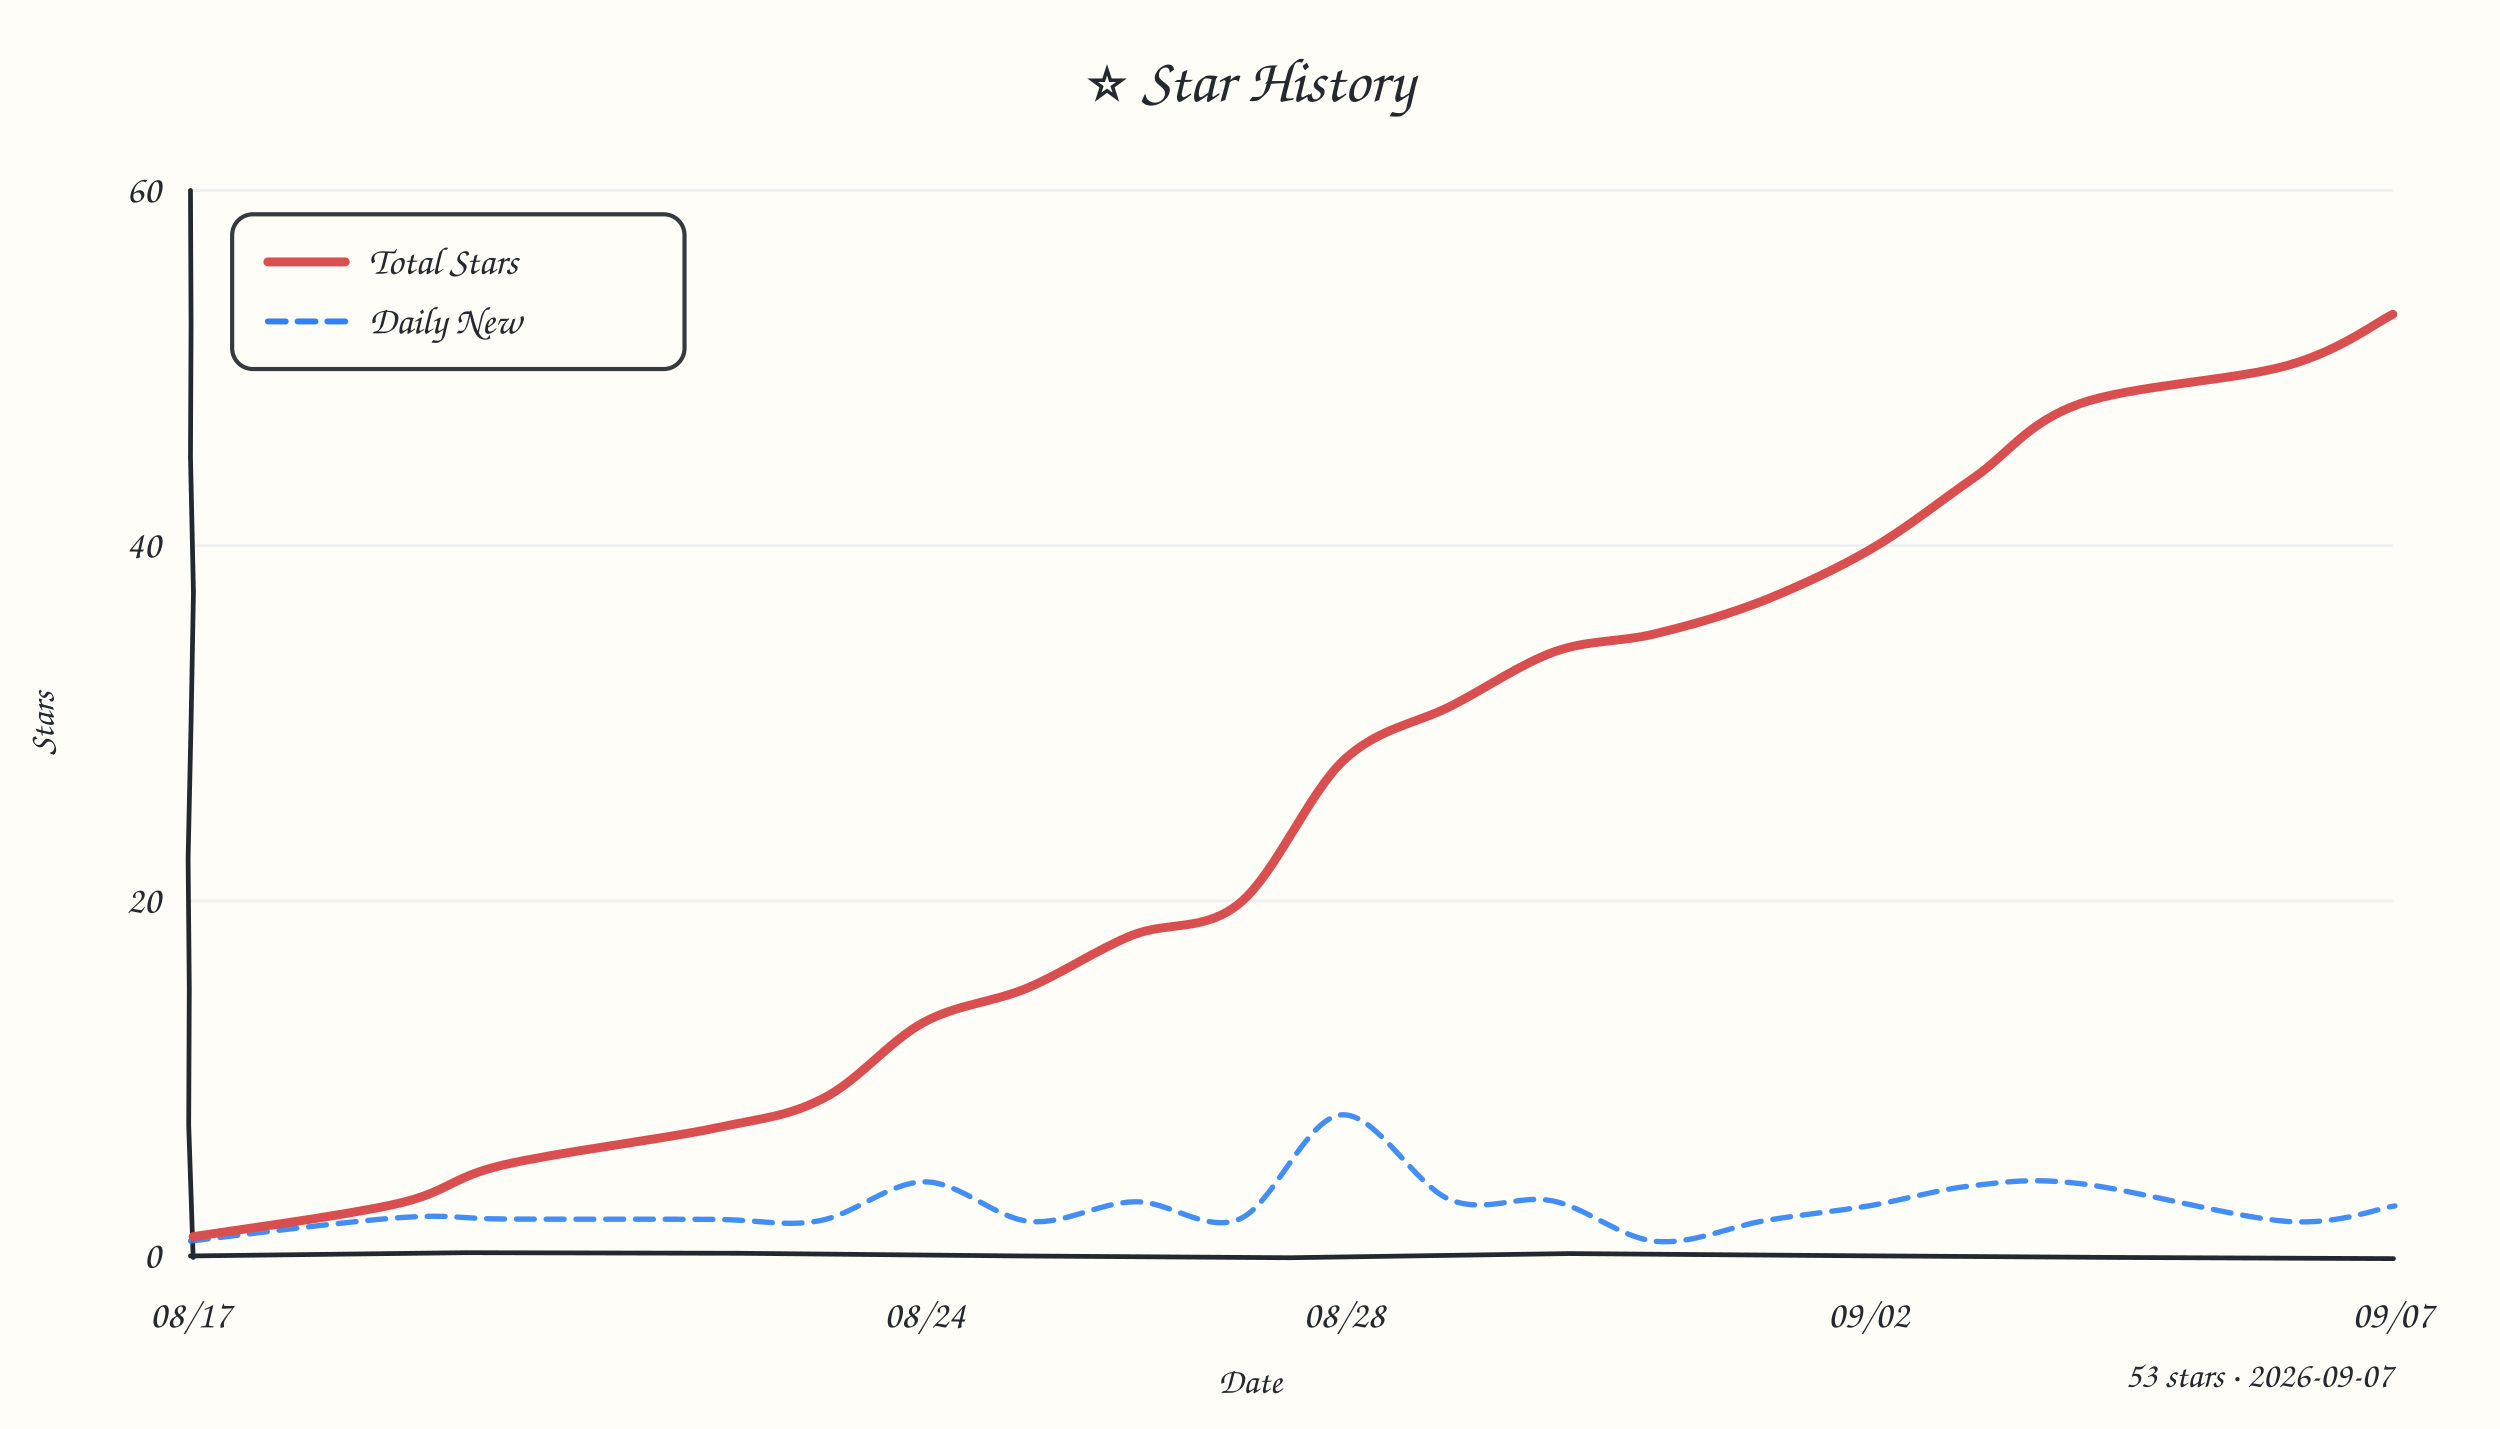
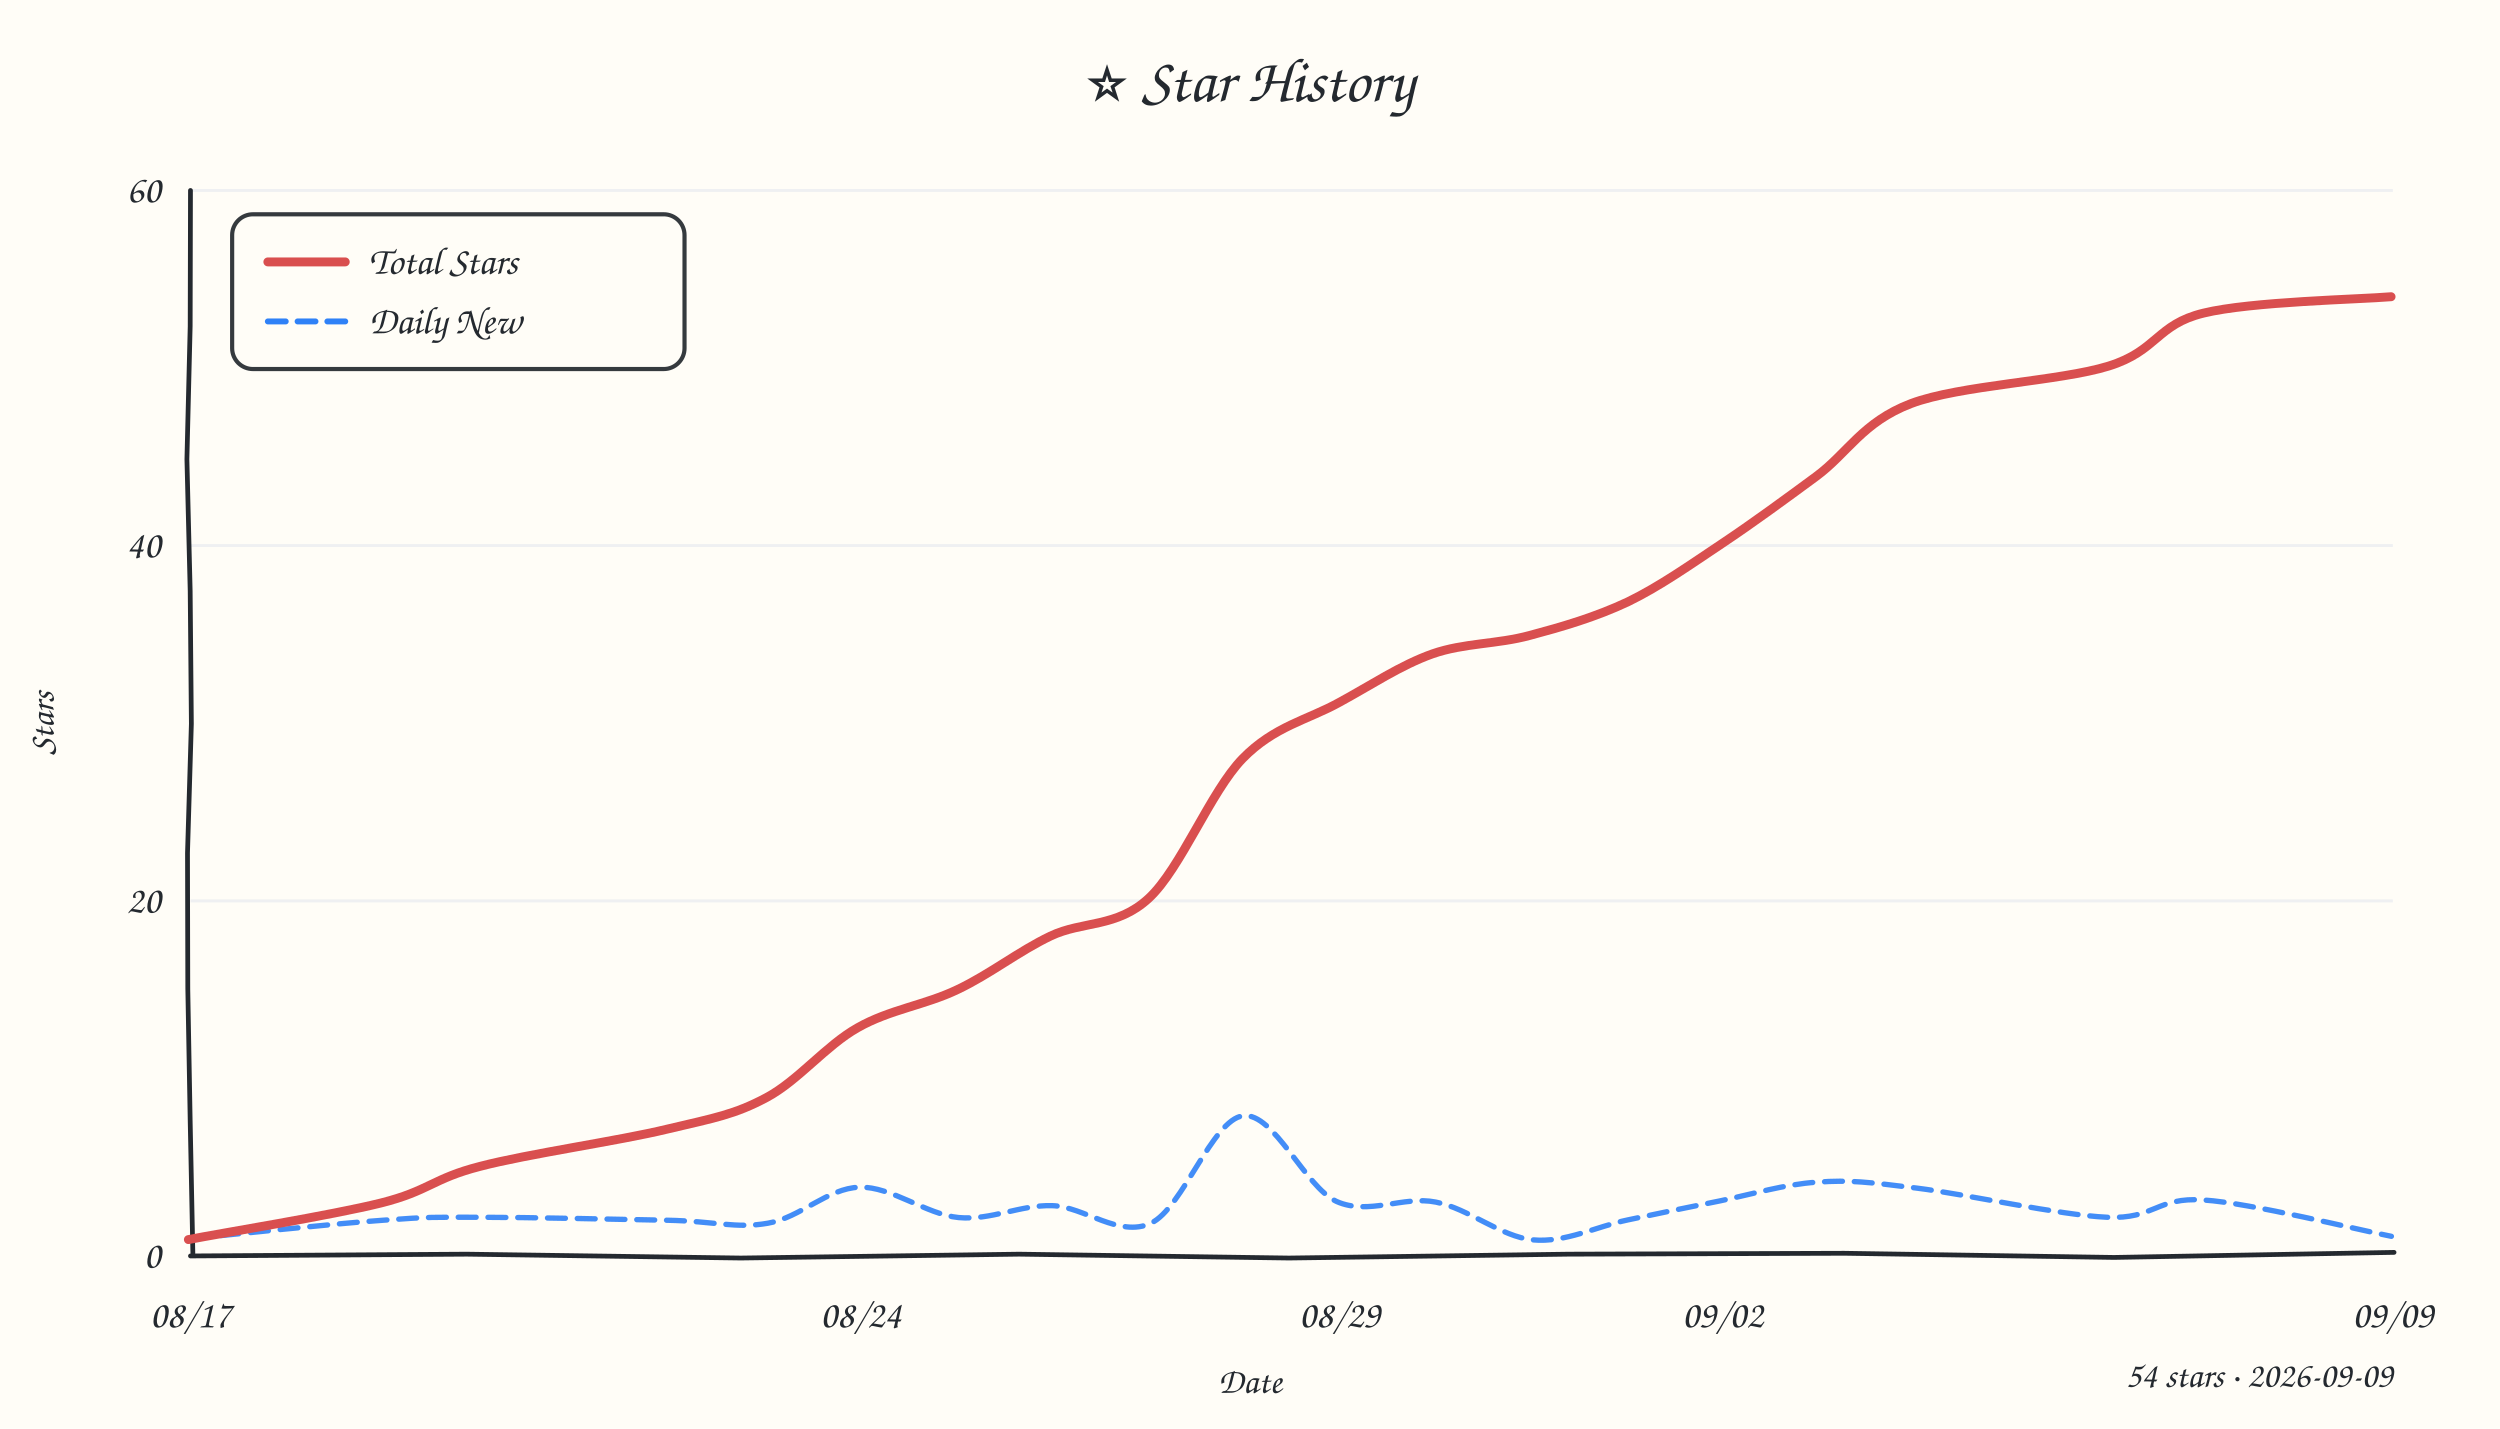
<svg xmlns="http://www.w3.org/2000/svg" width="840" height="480" viewBox="0 0 840 480">
  <style>text{font-family:"Comic Sans MS","Comic Sans","Chalkboard SE","Marker Felt","Segoe Print",cursive;fill:#24292f}</style>
  <rect width="100%" height="100%" fill="#fffdf7" />
  <text x="420" y="34" text-anchor="middle" font-size="21">⭐ Star History</text>
  <line x1="64" y1="302.7" x2="804" y2="302.7" stroke="#e8ebf0" stroke-width="1" opacity="0.7" />
  <line x1="64" y1="183.3" x2="804" y2="183.3" stroke="#e8ebf0" stroke-width="1" opacity="0.7" />
  <line x1="64" y1="64.0" x2="804" y2="64.0" stroke="#e8ebf0" stroke-width="1" opacity="0.7" />
-   <path d="M 64 422 L 156.5 420.9 L 248.5 421.1 L 342.5 422.0 L 433.4 422.6 L 527.2 421.2 L 618.7 421.9 L 710.7 422.5 L 804.2 422.9" stroke="#24292f" stroke-width="1.6" fill="none" stroke-linecap="round" />
-   <path d="M 64 64 L 64.2 109.1 L 64.0 153.5 L 65.0 199.1 L 64.2 242.6 L 63.2 288.5 L 63.6 332.1 L 63.4 378.0 L 64.9 422.5" stroke="#24292f" stroke-width="1.6" fill="none" stroke-linecap="round" />
+   <path d="M 64 422 L 156.8 421.4 L 248.9 422.7 L 342.4 421.4 L 433.1 422.7 L 527.0 421.4 L 619.7 421.1 L 710.3 422.5 L 804.4 420.8" stroke="#24292f" stroke-width="1.6" fill="none" stroke-linecap="round" />
+   <path d="M 64 64 L 63.9 109.6 L 62.8 154.3 L 63.9 198.6 L 64.3 243.2 L 63.0 286.6 L 63.1 332.2 L 63.9 376.7 L 64.8 421.1" stroke="#24292f" stroke-width="1.6" fill="none" stroke-linecap="round" />
  <text x="54" y="426.0" text-anchor="end" font-size="13" fill="#57606a">0</text>
  <text x="54" y="306.7" text-anchor="end" font-size="13" fill="#57606a">20</text>
  <text x="54" y="187.3" text-anchor="end" font-size="13" fill="#57606a">40</text>
  <text x="54" y="68.0" text-anchor="end" font-size="13" fill="#57606a">60</text>
  <text x="64.0" y="446" text-anchor="middle" font-size="13" fill="#57606a">08/17</text>
-   <text x="310.7" y="446" text-anchor="middle" font-size="13" fill="#57606a">08/24</text>
-   <text x="451.6" y="446" text-anchor="middle" font-size="13" fill="#57606a">08/28</text>
-   <text x="627.8" y="446" text-anchor="middle" font-size="13" fill="#57606a">09/02</text>
-   <text x="804.0" y="446" text-anchor="middle" font-size="13" fill="#57606a">09/07</text>
+   <text x="289.2" y="446" text-anchor="middle" font-size="13" fill="#57606a">08/24</text>
+   <text x="450.1" y="446" text-anchor="middle" font-size="13" fill="#57606a">08/29</text>
+   <text x="578.8" y="446" text-anchor="middle" font-size="13" fill="#57606a">09/02</text>
+   <text x="804.0" y="446" text-anchor="middle" font-size="13" fill="#57606a">09/09</text>
  <text x="18" y="243" font-size="12" fill="#57606a" transform="rotate(-90 18 243)" text-anchor="middle">Stars</text>
  <text x="420" y="468" font-size="12" fill="#57606a" text-anchor="middle">Date</text>
-   <path d="M 64.0 417.0 C 75.7 415.6, 117.0 410.3, 134.7 409.1 C 152.4 407.9, 152.7 409.5, 170.2 409.6 C 187.6 409.7, 221.6 409.6, 239.1 409.7 C 256.6 409.8, 263.2 412.3, 275.2 410.2 C 287.1 408.1, 298.9 397.1, 310.7 397.1 C 322.5 397.1, 334.2 409.3, 346.0 410.4 C 357.8 411.5, 369.7 403.9, 381.4 403.8 C 393.2 403.6, 405.0 414.4, 416.5 409.6 C 428.0 404.7, 438.8 375.7, 450.6 374.6 C 462.3 373.5, 475.3 398.3, 487.2 403.1 C 499.1 407.9, 510.2 401.2, 521.7 403.5 C 533.2 405.8, 544.5 416.0, 556.4 417.1 C 568.4 418.2, 581.2 412.1, 593.2 410.1 C 605.2 408.1, 616.9 407.0, 628.4 405.1 C 640.0 403.1, 650.9 399.7, 662.6 398.4 C 674.4 397.2, 681.3 395.7, 698.9 397.7 C 716.6 399.7, 750.9 409.1, 768.5 410.4 C 786.1 411.6, 798.6 406.0, 804.7 405.2" fill="none" stroke="#2f81f7" stroke-width="1.8" stroke-dasharray="6 4" stroke-linecap="round" opacity="0.9" />
-   <path d="M 64.9 415.5 C 76.4 413.7, 116.3 408.4, 133.6 404.4 C 150.9 400.4, 151.2 395.7, 168.8 391.5 C 186.5 387.3, 221.6 382.9, 239.5 379.2 C 257.5 375.4, 264.7 375.1, 276.5 369.1 C 288.3 363.2, 298.8 349.8, 310.2 343.6 C 321.6 337.4, 333.3 336.9, 345.1 332.0 C 356.8 327.1, 368.6 319.0, 380.5 314.2 C 392.5 309.5, 404.8 313.2, 416.6 303.4 C 428.5 293.6, 439.7 266.5, 451.5 255.4 C 463.4 244.4, 475.9 243.2, 487.8 237.1 C 499.6 231.0, 511.1 223.0, 522.5 218.9 C 533.9 214.9, 544.7 215.8, 556.3 212.9 C 567.9 210.1, 580.2 206.6, 592.3 201.9 C 604.3 197.1, 616.9 191.3, 628.8 184.4 C 640.6 177.5, 651.7 168.5, 663.4 160.4 C 675.0 152.3, 681.1 142.0, 698.7 135.7 C 716.3 129.4, 751.3 127.8, 768.9 122.7 C 786.4 117.7, 798.1 108.5, 804.0 105.6" fill="none" stroke="#d94f4f" stroke-width="3" stroke-linecap="round" />
+   <path d="M 64.3 416.2 C 75.0 415.1, 112.5 411.1, 128.7 410.0 C 144.9 408.8, 145.4 409.0, 161.3 409.0 C 177.2 409.0, 207.9 409.7, 224.1 410.0 C 240.2 410.3, 247.3 412.9, 258.0 411.0 C 268.8 409.2, 278.1 399.2, 288.8 398.9 C 299.5 398.6, 311.3 408.1, 322.1 409.1 C 332.9 410.1, 342.8 404.8, 353.5 405.1 C 364.3 405.4, 376.0 416.0, 386.7 411.0 C 397.4 406.0, 407.3 376.2, 417.7 374.9 C 428.1 373.7, 438.4 398.8, 449.1 403.7 C 459.9 408.5, 471.4 401.7, 482.4 403.9 C 493.4 406.0, 504.3 415.6, 515.1 416.6 C 525.9 417.6, 536.4 412.1, 546.9 409.9 C 557.4 407.7, 567.3 405.6, 577.9 403.5 C 588.6 401.3, 599.6 397.9, 610.6 397.2 C 621.6 396.4, 627.8 397.2, 644.0 399.2 C 660.3 401.2, 692.0 408.3, 708.0 409.0 C 724.1 409.7, 724.5 402.1, 740.4 403.2 C 756.3 404.2, 793.0 413.4, 803.5 415.4" fill="none" stroke="#2f81f7" stroke-width="1.8" stroke-dasharray="6 4" stroke-linecap="round" opacity="0.9" />
+   <path d="M 63.3 416.5 C 74.0 414.4, 111.6 408.3, 128.0 404.2 C 144.3 400.1, 145.3 396.0, 161.3 391.9 C 177.3 387.7, 208.1 383.3, 224.1 379.4 C 240.2 375.6, 246.8 374.5, 257.5 368.8 C 268.2 363.1, 277.5 351.3, 288.2 345.3 C 298.9 339.2, 310.9 337.7, 321.7 332.5 C 332.5 327.4, 342.3 319.6, 353.0 314.5 C 363.7 309.4, 375.2 311.8, 386.0 301.8 C 396.7 291.9, 406.8 265.9, 417.5 254.9 C 428.1 244.0, 439.4 241.9, 450.0 236.0 C 460.7 230.2, 470.6 223.5, 481.3 219.7 C 491.9 216.0, 503.0 216.5, 514.0 213.5 C 524.9 210.6, 536.2 207.3, 547.0 202.2 C 557.7 197.0, 568.0 189.7, 578.5 182.7 C 589.0 175.7, 599.6 167.9, 610.2 160.1 C 620.8 152.3, 625.8 141.8, 642.1 135.6 C 658.5 129.4, 692.1 128.1, 708.5 123.0 C 724.9 117.9, 724.6 109.0, 740.4 105.2 C 756.3 101.3, 792.9 100.6, 803.4 99.7" fill="none" stroke="#d94f4f" stroke-width="3" stroke-linecap="round" />
  <rect x="78" y="72" width="152" height="52" rx="7" fill="#fffdf7" stroke="#24292f" stroke-width="1.4" opacity="0.92" />
  <line x1="90" y1="88" x2="116" y2="88" stroke="#d94f4f" stroke-width="3" stroke-linecap="round" />
  <text x="124" y="92" font-size="13">Total Stars</text>
  <line x1="90" y1="108" x2="116" y2="108" stroke="#2f81f7" stroke-width="2" stroke-dasharray="6 4" stroke-linecap="round" />
  <text x="124" y="112" font-size="13">Daily New</text>
-   <text x="804" y="466" text-anchor="end" font-size="12" fill="#57606a">53 stars · 2026-09-07</text>
+   <text x="804" y="466" text-anchor="end" font-size="12" fill="#57606a">54 stars · 2026-09-09</text>
</svg>
